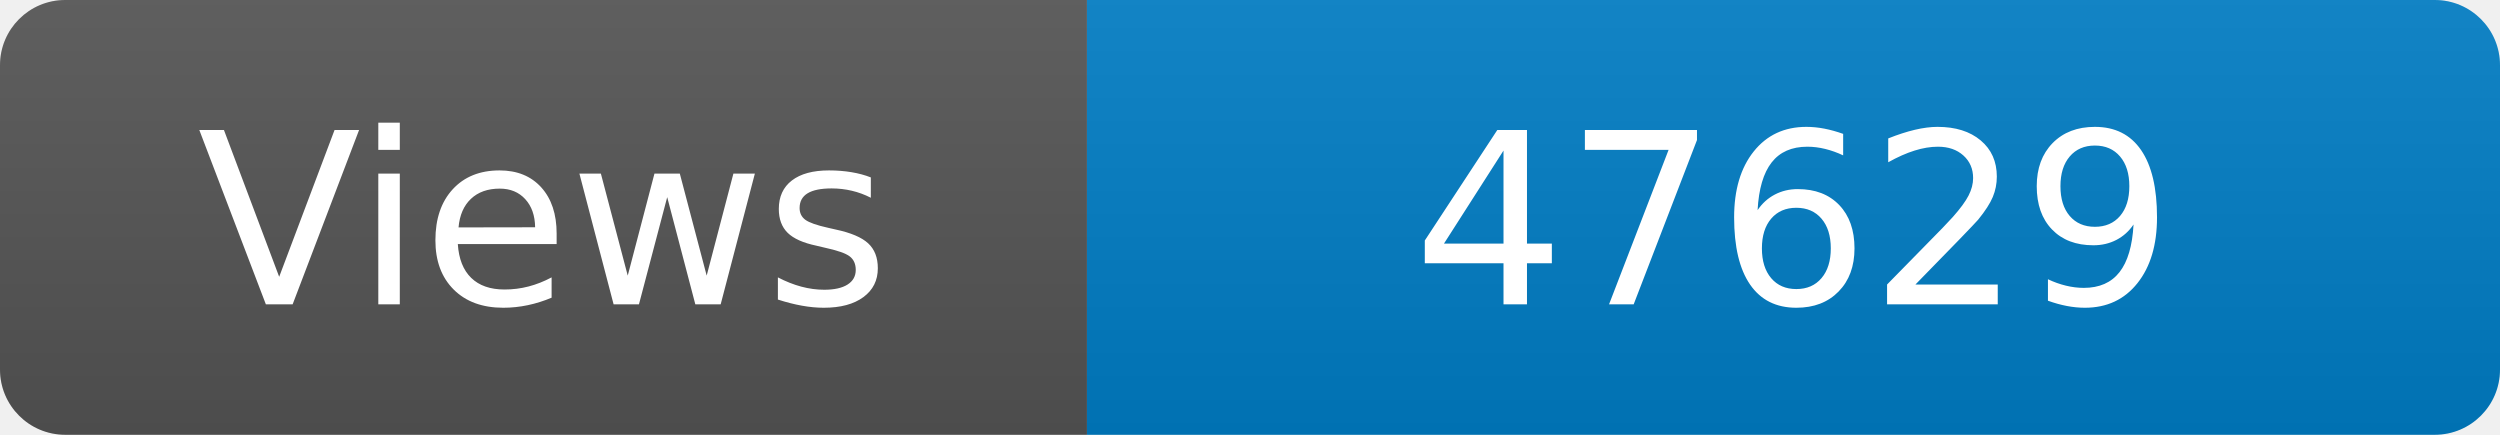
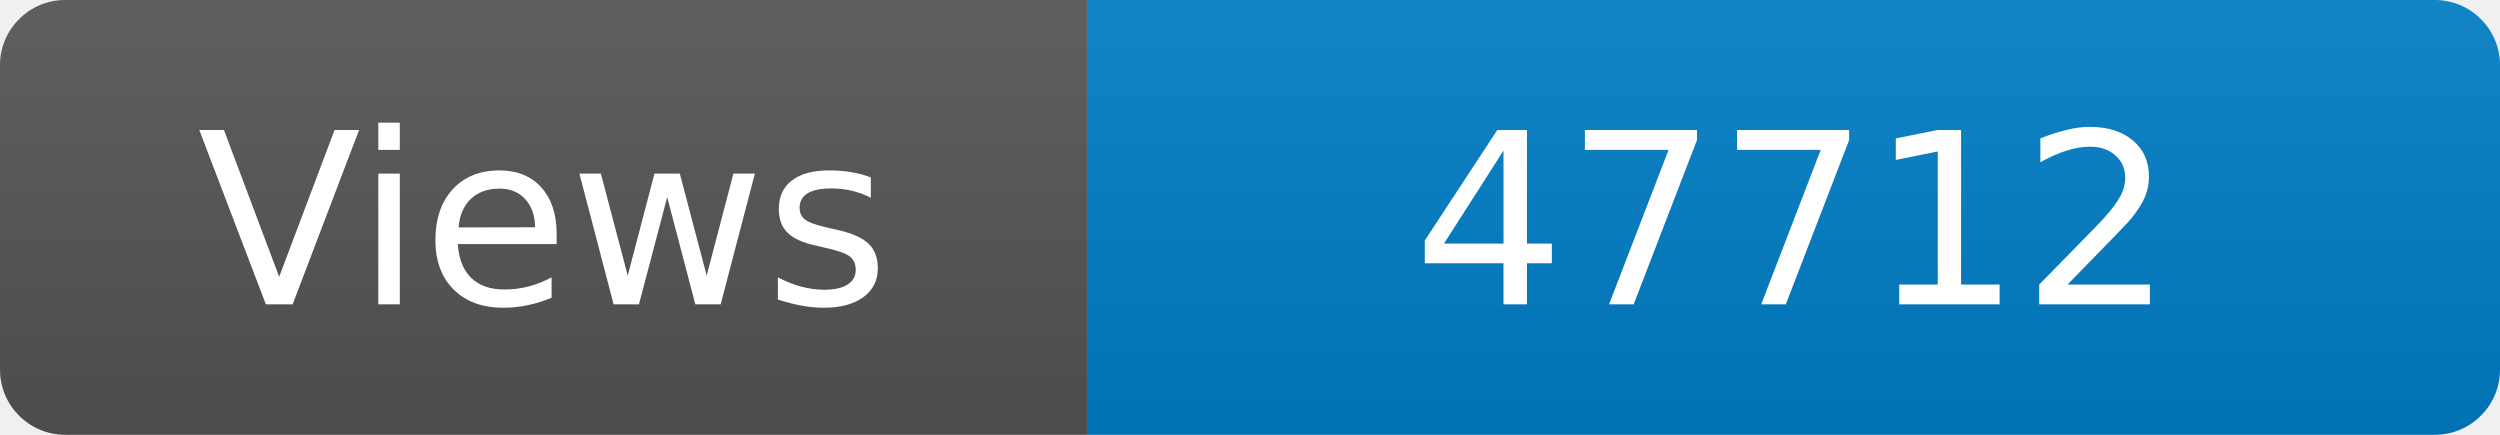
<svg xmlns="http://www.w3.org/2000/svg" width="115" height="20" role="img" aria-label="Maintained?: yes">
  <linearGradient id="s" x2="0" y2="100%">
    <stop offset="0" stop-color="#bbb" stop-opacity=".1" />
    <stop offset="1" stop-opacity=".1" />
  </linearGradient>
  <clipPath id="r">
    <rect width="115" height="20" rx="3" fill="#fff" />
  </clipPath>
  <g clip-path="url(#r)">
    <rect width="50" height="20" fill="#555" />
    <rect x="50" width="160" height="20" fill="#007ec6" />
    <rect width="115" height="20" fill="url(#s)" />
  </g>
  <g fill="#fff" text-anchor="middle" font-family="Verdana,Geneva,DejaVu Sans,sans-serif" font-size="110">
    <text x="250" y="140" transform="scale(.1)" fill="#fff">Views</text>
-     <text x="825" y="140" transform="scale(.1)" fill="#fff">47629</text>
+     <text x="825" y="140" transform="scale(.1)" fill="#fff">47712</text>
  </g>
</svg>
